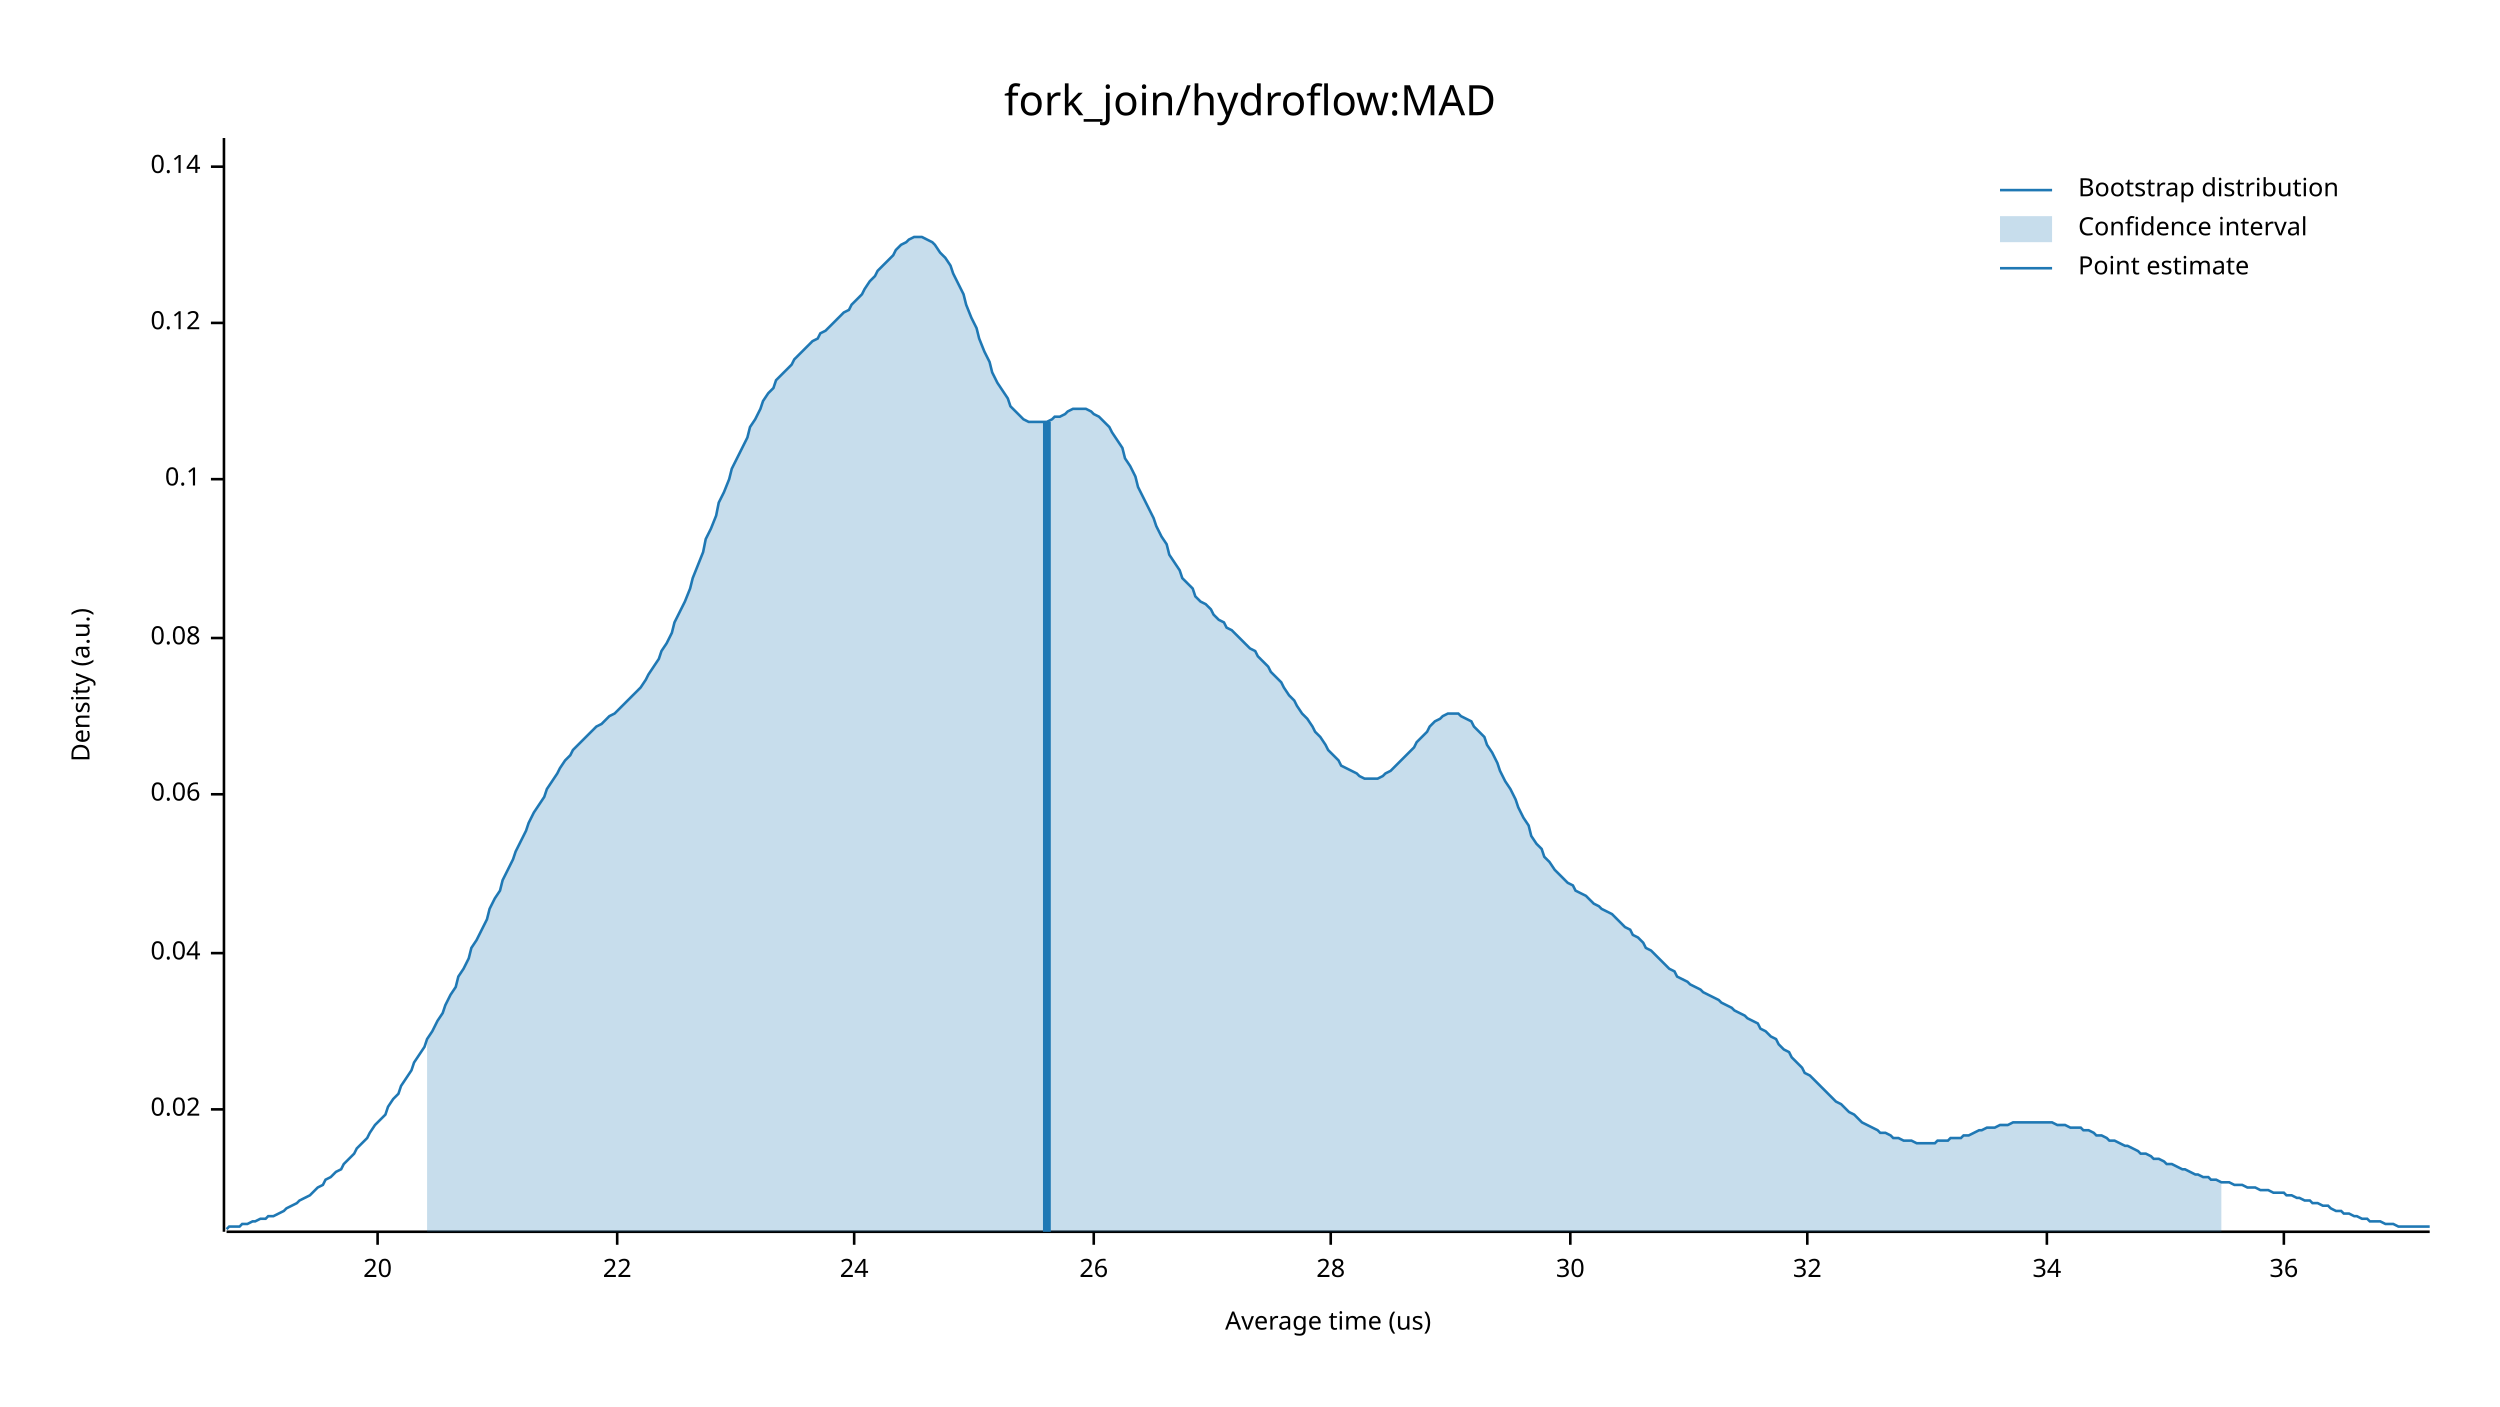
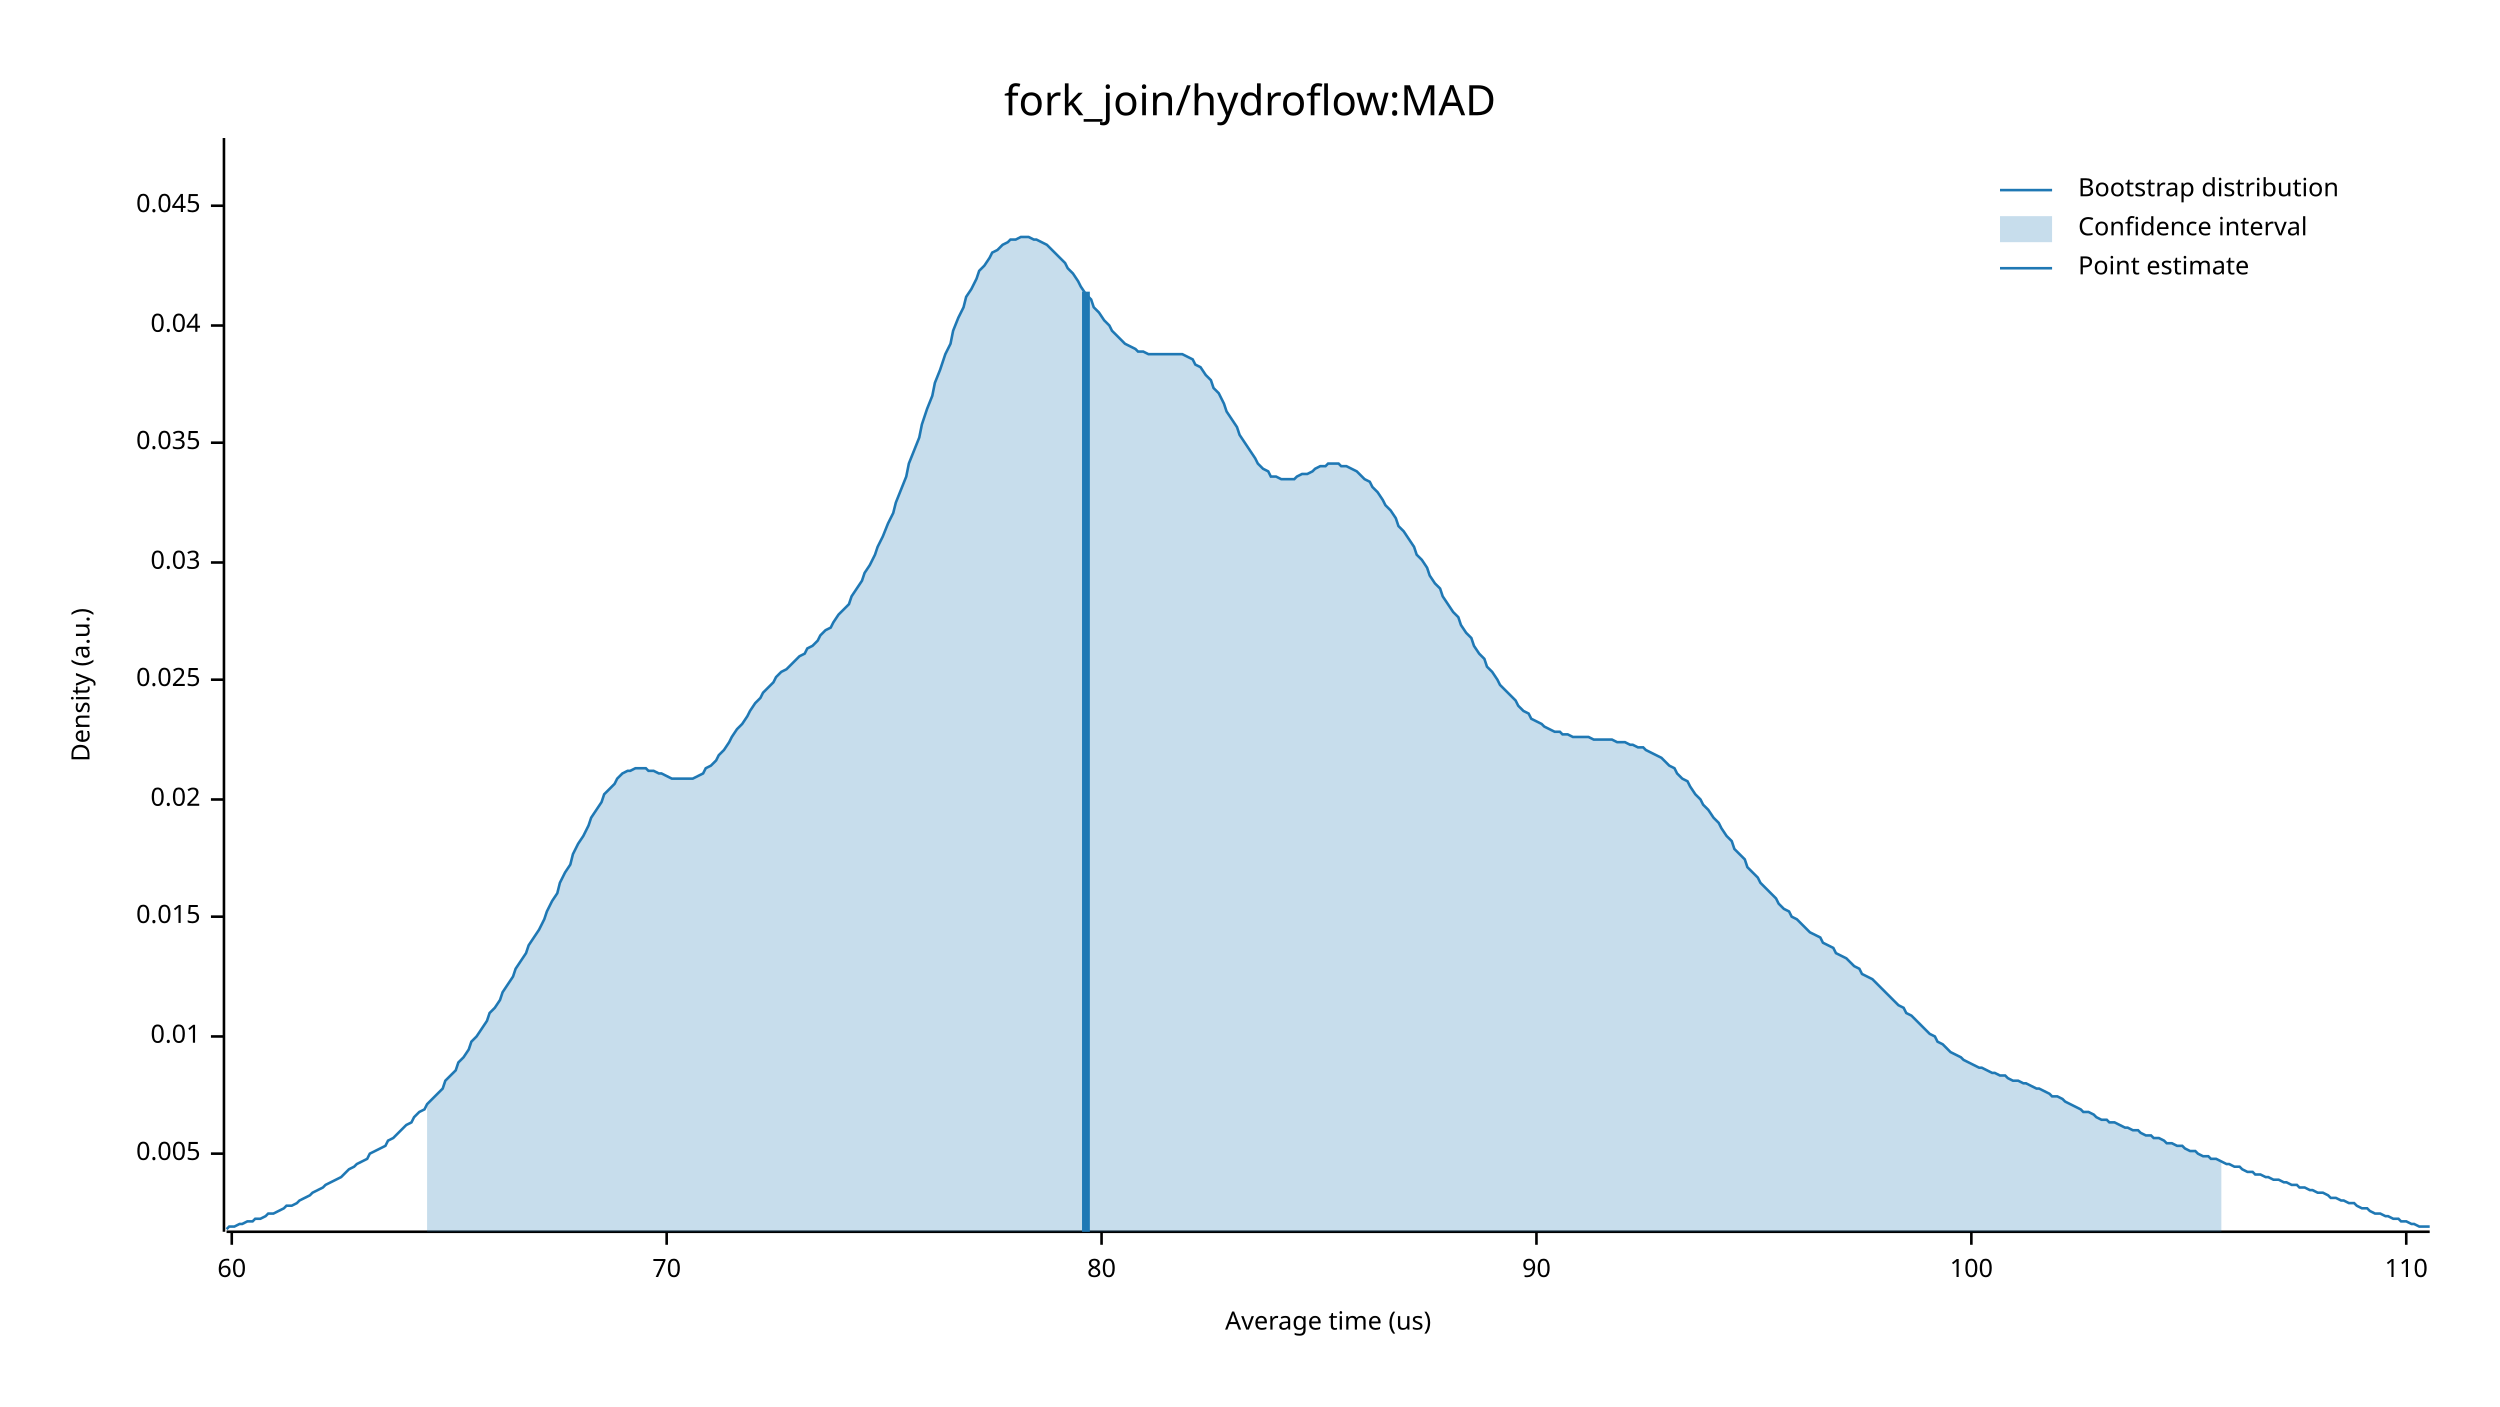
<svg xmlns="http://www.w3.org/2000/svg" width="960" height="540" viewBox="0 0 960 540">
  <text x="480" y="32" dy="0.76em" text-anchor="middle" font-family="sans-serif" font-size="16.129" opacity="1" fill="#000000">
fork_join/hydroflow:MAD
</text>
  <text x="27" y="263" dy="0.76em" text-anchor="middle" font-family="sans-serif" font-size="9.677" opacity="1" fill="#000000" transform="rotate(270, 27, 263)">
Density (a.u.)
</text>
  <text x="510" y="513" dy="-0.5ex" text-anchor="middle" font-family="sans-serif" font-size="9.677" opacity="1" fill="#000000">
Average time (us)
</text>
  <polyline fill="none" opacity="1" stroke="#000000" stroke-width="1" points="86,53 86,473 " />
-   <text x="77" y="426" dy="0.5ex" text-anchor="end" font-family="sans-serif" font-size="9.677" opacity="1" fill="#000000">
+   <text x="77" y="443" dy="0.5ex" text-anchor="end" font-family="sans-serif" font-size="9.677" opacity="1" fill="#000000">
+ 0.005
+ </text>
+   <polyline fill="none" opacity="1" stroke="#000000" stroke-width="1" points="81,443 86,443 " />
+   <text x="77" y="398" dy="0.5ex" text-anchor="end" font-family="sans-serif" font-size="9.677" opacity="1" fill="#000000">
+ 0.01
+ </text>
+   <polyline fill="none" opacity="1" stroke="#000000" stroke-width="1" points="81,398 86,398 " />
+   <text x="77" y="352" dy="0.5ex" text-anchor="end" font-family="sans-serif" font-size="9.677" opacity="1" fill="#000000">
+ 0.015
+ </text>
+   <polyline fill="none" opacity="1" stroke="#000000" stroke-width="1" points="81,352 86,352 " />
+   <text x="77" y="307" dy="0.5ex" text-anchor="end" font-family="sans-serif" font-size="9.677" opacity="1" fill="#000000">
0.02
</text>
-   <polyline fill="none" opacity="1" stroke="#000000" stroke-width="1" points="81,426 86,426 " />
-   <text x="77" y="366" dy="0.5ex" text-anchor="end" font-family="sans-serif" font-size="9.677" opacity="1" fill="#000000">
+   <polyline fill="none" opacity="1" stroke="#000000" stroke-width="1" points="81,307 86,307 " />
+   <text x="77" y="261" dy="0.5ex" text-anchor="end" font-family="sans-serif" font-size="9.677" opacity="1" fill="#000000">
+ 0.025
+ </text>
+   <polyline fill="none" opacity="1" stroke="#000000" stroke-width="1" points="81,261 86,261 " />
+   <text x="77" y="216" dy="0.5ex" text-anchor="end" font-family="sans-serif" font-size="9.677" opacity="1" fill="#000000">
+ 0.03
+ </text>
+   <polyline fill="none" opacity="1" stroke="#000000" stroke-width="1" points="81,216 86,216 " />
+   <text x="77" y="170" dy="0.5ex" text-anchor="end" font-family="sans-serif" font-size="9.677" opacity="1" fill="#000000">
+ 0.035
+ </text>
+   <polyline fill="none" opacity="1" stroke="#000000" stroke-width="1" points="81,170 86,170 " />
+   <text x="77" y="125" dy="0.5ex" text-anchor="end" font-family="sans-serif" font-size="9.677" opacity="1" fill="#000000">
0.04
</text>
-   <polyline fill="none" opacity="1" stroke="#000000" stroke-width="1" points="81,366 86,366 " />
-   <text x="77" y="305" dy="0.5ex" text-anchor="end" font-family="sans-serif" font-size="9.677" opacity="1" fill="#000000">
- 0.06
+   <polyline fill="none" opacity="1" stroke="#000000" stroke-width="1" points="81,125 86,125 " />
+   <text x="77" y="79" dy="0.5ex" text-anchor="end" font-family="sans-serif" font-size="9.677" opacity="1" fill="#000000">
+ 0.045
</text>
-   <polyline fill="none" opacity="1" stroke="#000000" stroke-width="1" points="81,305 86,305 " />
-   <text x="77" y="245" dy="0.5ex" text-anchor="end" font-family="sans-serif" font-size="9.677" opacity="1" fill="#000000">
- 0.08
+   <polyline fill="none" opacity="1" stroke="#000000" stroke-width="1" points="81,79 86,79 " />
+   <polyline fill="none" opacity="1" stroke="#000000" stroke-width="1" points="87,473 933,473 " />
+   <text x="89" y="483" dy="0.76em" text-anchor="middle" font-family="sans-serif" font-size="9.677" opacity="1" fill="#000000">
+ 60
</text>
-   <polyline fill="none" opacity="1" stroke="#000000" stroke-width="1" points="81,245 86,245 " />
-   <text x="77" y="184" dy="0.5ex" text-anchor="end" font-family="sans-serif" font-size="9.677" opacity="1" fill="#000000">
- 0.1
+   <polyline fill="none" opacity="1" stroke="#000000" stroke-width="1" points="89,473 89,478 " />
+   <text x="256" y="483" dy="0.76em" text-anchor="middle" font-family="sans-serif" font-size="9.677" opacity="1" fill="#000000">
+ 70
</text>
-   <polyline fill="none" opacity="1" stroke="#000000" stroke-width="1" points="81,184 86,184 " />
-   <text x="77" y="124" dy="0.5ex" text-anchor="end" font-family="sans-serif" font-size="9.677" opacity="1" fill="#000000">
- 0.12
+   <polyline fill="none" opacity="1" stroke="#000000" stroke-width="1" points="256,473 256,478 " />
+   <text x="423" y="483" dy="0.76em" text-anchor="middle" font-family="sans-serif" font-size="9.677" opacity="1" fill="#000000">
+ 80
</text>
-   <polyline fill="none" opacity="1" stroke="#000000" stroke-width="1" points="81,124 86,124 " />
-   <text x="77" y="64" dy="0.5ex" text-anchor="end" font-family="sans-serif" font-size="9.677" opacity="1" fill="#000000">
- 0.14
+   <polyline fill="none" opacity="1" stroke="#000000" stroke-width="1" points="423,473 423,478 " />
+   <text x="590" y="483" dy="0.76em" text-anchor="middle" font-family="sans-serif" font-size="9.677" opacity="1" fill="#000000">
+ 90
</text>
-   <polyline fill="none" opacity="1" stroke="#000000" stroke-width="1" points="81,64 86,64 " />
-   <polyline fill="none" opacity="1" stroke="#000000" stroke-width="1" points="87,473 933,473 " />
-   <text x="145" y="483" dy="0.76em" text-anchor="middle" font-family="sans-serif" font-size="9.677" opacity="1" fill="#000000">
- 20
+   <polyline fill="none" opacity="1" stroke="#000000" stroke-width="1" points="590,473 590,478 " />
+   <text x="757" y="483" dy="0.76em" text-anchor="middle" font-family="sans-serif" font-size="9.677" opacity="1" fill="#000000">
+ 100
</text>
-   <polyline fill="none" opacity="1" stroke="#000000" stroke-width="1" points="145,473 145,478 " />
-   <text x="237" y="483" dy="0.76em" text-anchor="middle" font-family="sans-serif" font-size="9.677" opacity="1" fill="#000000">
- 22
+   <polyline fill="none" opacity="1" stroke="#000000" stroke-width="1" points="757,473 757,478 " />
+   <text x="924" y="483" dy="0.76em" text-anchor="middle" font-family="sans-serif" font-size="9.677" opacity="1" fill="#000000">
+ 110
</text>
-   <polyline fill="none" opacity="1" stroke="#000000" stroke-width="1" points="237,473 237,478 " />
-   <text x="328" y="483" dy="0.76em" text-anchor="middle" font-family="sans-serif" font-size="9.677" opacity="1" fill="#000000">
- 24
- </text>
-   <polyline fill="none" opacity="1" stroke="#000000" stroke-width="1" points="328,473 328,478 " />
-   <text x="420" y="483" dy="0.76em" text-anchor="middle" font-family="sans-serif" font-size="9.677" opacity="1" fill="#000000">
- 26
- </text>
-   <polyline fill="none" opacity="1" stroke="#000000" stroke-width="1" points="420,473 420,478 " />
-   <text x="511" y="483" dy="0.76em" text-anchor="middle" font-family="sans-serif" font-size="9.677" opacity="1" fill="#000000">
- 28
- </text>
-   <polyline fill="none" opacity="1" stroke="#000000" stroke-width="1" points="511,473 511,478 " />
-   <text x="603" y="483" dy="0.76em" text-anchor="middle" font-family="sans-serif" font-size="9.677" opacity="1" fill="#000000">
- 30
- </text>
-   <polyline fill="none" opacity="1" stroke="#000000" stroke-width="1" points="603,473 603,478 " />
-   <text x="694" y="483" dy="0.76em" text-anchor="middle" font-family="sans-serif" font-size="9.677" opacity="1" fill="#000000">
- 32
- </text>
-   <polyline fill="none" opacity="1" stroke="#000000" stroke-width="1" points="694,473 694,478 " />
-   <text x="786" y="483" dy="0.76em" text-anchor="middle" font-family="sans-serif" font-size="9.677" opacity="1" fill="#000000">
- 34
- </text>
-   <polyline fill="none" opacity="1" stroke="#000000" stroke-width="1" points="786,473 786,478 " />
-   <text x="877" y="483" dy="0.76em" text-anchor="middle" font-family="sans-serif" font-size="9.677" opacity="1" fill="#000000">
- 36
- </text>
-   <polyline fill="none" opacity="1" stroke="#000000" stroke-width="1" points="877,473 877,478 " />
-   <polyline fill="none" opacity="1" stroke="#1F78B4" stroke-width="1" points="87,472 88,471 90,471 92,471 93,470 95,470 97,469 98,469 100,468 102,468 103,467 105,467 107,466 109,465 110,464 112,463 114,462 115,461 117,460 119,459 120,458 122,456 124,455 125,453 127,452 129,450 131,449 132,447 134,445 136,443 137,441 139,439 141,437 142,435 144,432 146,430 148,428 149,425 151,422 153,420 154,417 156,414 158,411 159,408 161,405 163,402 164,399 166,396 168,392 170,389 171,386 173,382 175,379 176,375 178,372 180,368 181,364 183,361 185,357 187,353 188,349 190,345 192,342 193,338 195,334 197,330 198,327 200,323 202,319 203,316 205,312 207,309 209,306 210,303 212,300 214,297 215,295 217,292 219,290 220,288 222,286 224,284 226,282 227,281 229,279 231,278 232,277 234,275 236,274 237,273 239,271 241,269 242,268 244,266 246,264 248,261 249,259 251,256 253,253 254,250 256,247 258,243 259,239 261,235 263,231 265,226 266,222 268,217 270,212 271,207 273,203 275,198 276,193 278,189 280,184 281,180 283,176 285,172 287,168 288,164 290,161 292,157 293,154 295,151 297,149 298,146 300,144 302,142 304,140 305,138 307,136 309,134 310,133 312,131 314,130 315,128 317,127 319,125 320,124 322,122 324,120 326,119 327,117 329,115 331,113 332,111 334,108 336,106 337,104 339,102 341,100 343,98 344,96 346,94 348,93 349,92 351,91 353,91 354,91 356,92 358,93 359,94 361,97 363,99 365,102 366,105 368,109 370,113 371,117 373,122 375,126 376,130 378,135 380,139 381,143 383,147 385,150 387,153 388,156 390,158 392,160 393,161 395,162 397,162 398,162 400,162 402,162 404,161 405,160 407,160 409,159 410,158 412,157 414,157 415,157 417,157 419,158 420,159 422,160 424,162 426,164 427,166 429,169 431,172 432,176 434,179 436,183 437,187 439,191 441,195 443,199 444,202 446,206 448,209 449,213 451,216 453,219 454,222 456,224 458,226 459,229 461,231 463,232 465,234 466,236 468,238 470,239 471,241 473,242 475,244 476,245 478,247 480,249 482,250 483,252 485,254 487,256 488,258 490,260 492,262 493,264 495,267 497,269 498,271 500,274 502,276 504,279 505,281 507,283 509,286 510,288 512,290 514,292 515,294 517,295 519,296 521,297 522,298 524,299 526,299 527,299 529,299 531,298 532,297 534,296 536,294 537,293 539,291 541,289 543,287 544,285 546,283 548,281 549,279 551,277 553,276 554,275 556,274 558,274 560,274 561,275 563,276 565,277 566,279 568,281 570,283 571,286 573,289 575,293 576,296 578,300 580,303 582,307 583,310 585,314 587,317 588,321 590,324 592,326 593,329 595,331 597,334 599,336 600,337 602,339 604,340 605,342 607,343 609,344 610,345 612,347 614,348 615,349 617,350 619,351 621,353 622,354 624,356 626,357 627,359 629,360 631,362 632,364 634,365 636,367 638,369 639,370 641,372 643,373 644,375 646,376 648,377 649,378 651,379 653,380 654,381 656,382 658,383 660,384 661,385 663,386 665,387 666,388 668,389 670,390 671,391 673,392 675,393 676,395 678,396 680,398 682,399 683,401 685,403 687,404 688,406 690,408 692,410 693,412 695,413 697,415 699,417 700,418 702,420 704,422 705,423 707,424 709,426 710,427 712,428 714,430 715,431 717,432 719,433 721,434 722,435 724,435 726,436 727,437 729,437 731,438 732,438 734,438 736,439 738,439 739,439 741,439 743,439 744,438 746,438 748,438 749,437 751,437 753,437 754,436 756,436 758,435 760,434 761,434 763,433 765,433 766,433 768,432 770,432 771,432 773,431 775,431 777,431 778,431 780,431 782,431 783,431 785,431 787,431 788,431 790,432 792,432 793,432 795,433 797,433 799,433 800,434 802,434 804,435 805,436 807,436 809,437 810,438 812,438 814,439 816,440 817,440 819,441 821,442 822,443 824,443 826,444 827,445 829,445 831,446 832,447 834,447 836,448 838,449 839,449 841,450 843,451 844,451 846,452 848,452 849,453 851,453 853,454 855,454 856,454 858,455 860,455 861,455 863,456 865,456 866,456 868,457 870,457 871,457 873,458 875,458 877,458 878,459 880,459 882,460 883,460 885,461 887,461 888,462 890,462 892,463 894,463 895,464 897,465 899,465 900,466 902,466 904,467 905,467 907,468 909,468 910,469 912,469 914,469 916,470 917,470 919,470 921,471 922,471 924,471 926,471 927,471 929,471 931,471 933,471 " />
-   <polygon opacity="0.25" fill="#1F78B4" points="164,399 166,396 168,392 170,389 171,386 173,382 175,379 176,375 178,372 180,368 181,364 183,361 185,357 187,353 188,349 190,345 192,342 193,338 195,334 197,330 198,327 200,323 202,319 203,316 205,312 207,309 209,306 210,303 212,300 214,297 215,295 217,292 219,290 220,288 222,286 224,284 226,282 227,281 229,279 231,278 232,277 234,275 236,274 237,273 239,271 241,269 242,268 244,266 246,264 248,261 249,259 251,256 253,253 254,250 256,247 258,243 259,239 261,235 263,231 265,226 266,222 268,217 270,212 271,207 273,203 275,198 276,193 278,189 280,184 281,180 283,176 285,172 287,168 288,164 290,161 292,157 293,154 295,151 297,149 298,146 300,144 302,142 304,140 305,138 307,136 309,134 310,133 312,131 314,130 315,128 317,127 319,125 320,124 322,122 324,120 326,119 327,117 329,115 331,113 332,111 334,108 336,106 337,104 339,102 341,100 343,98 344,96 346,94 348,93 349,92 351,91 353,91 354,91 356,92 358,93 359,94 361,97 363,99 365,102 366,105 368,109 370,113 371,117 373,122 375,126 376,130 378,135 380,139 381,143 383,147 385,150 387,153 388,156 390,158 392,160 393,161 395,162 397,162 398,162 400,162 402,162 404,161 405,160 407,160 409,159 410,158 412,157 414,157 415,157 417,157 419,158 420,159 422,160 424,162 426,164 427,166 429,169 431,172 432,176 434,179 436,183 437,187 439,191 441,195 443,199 444,202 446,206 448,209 449,213 451,216 453,219 454,222 456,224 458,226 459,229 461,231 463,232 465,234 466,236 468,238 470,239 471,241 473,242 475,244 476,245 478,247 480,249 482,250 483,252 485,254 487,256 488,258 490,260 492,262 493,264 495,267 497,269 498,271 500,274 502,276 504,279 505,281 507,283 509,286 510,288 512,290 514,292 515,294 517,295 519,296 521,297 522,298 524,299 526,299 527,299 529,299 531,298 532,297 534,296 536,294 537,293 539,291 541,289 543,287 544,285 546,283 548,281 549,279 551,277 553,276 554,275 556,274 558,274 560,274 561,275 563,276 565,277 566,279 568,281 570,283 571,286 573,289 575,293 576,296 578,300 580,303 582,307 583,310 585,314 587,317 588,321 590,324 592,326 593,329 595,331 597,334 599,336 600,337 602,339 604,340 605,342 607,343 609,344 610,345 612,347 614,348 615,349 617,350 619,351 621,353 622,354 624,356 626,357 627,359 629,360 631,362 632,364 634,365 636,367 638,369 639,370 641,372 643,373 644,375 646,376 648,377 649,378 651,379 653,380 654,381 656,382 658,383 660,384 661,385 663,386 665,387 666,388 668,389 670,390 671,391 673,392 675,393 676,395 678,396 680,398 682,399 683,401 685,403 687,404 688,406 690,408 692,410 693,412 695,413 697,415 699,417 700,418 702,420 704,422 705,423 707,424 709,426 710,427 712,428 714,430 715,431 717,432 719,433 721,434 722,435 724,435 726,436 727,437 729,437 731,438 732,438 734,438 736,439 738,439 739,439 741,439 743,439 744,438 746,438 748,438 749,437 751,437 753,437 754,436 756,436 758,435 760,434 761,434 763,433 765,433 766,433 768,432 770,432 771,432 773,431 775,431 777,431 778,431 780,431 782,431 783,431 785,431 787,431 788,431 790,432 792,432 793,432 795,433 797,433 799,433 800,434 802,434 804,435 805,436 807,436 809,437 810,438 812,438 814,439 816,440 817,440 819,441 821,442 822,443 824,443 826,444 827,445 829,445 831,446 832,447 834,447 836,448 838,449 839,449 841,450 843,451 844,451 846,452 848,452 849,453 851,453 853,454 853,473 164,473 " />
-   <polyline fill="none" opacity="1" stroke="#1F78B4" stroke-width="3" points="402,473 402,162 " />
+   <polyline fill="none" opacity="1" stroke="#000000" stroke-width="1" points="924,473 924,478 " />
+   <polyline fill="none" opacity="1" stroke="#1F78B4" stroke-width="1" points="87,472 88,471 90,471 92,470 93,470 95,469 97,469 98,468 100,468 102,467 103,466 105,466 107,465 109,464 110,463 112,463 114,462 115,461 117,460 119,459 120,458 122,457 124,456 125,455 127,454 129,453 131,452 132,451 134,449 136,448 137,447 139,446 141,445 142,443 144,442 146,441 148,440 149,438 151,437 153,435 154,434 156,432 158,431 159,429 161,427 163,426 164,424 166,422 168,420 170,418 171,415 173,413 175,411 176,408 178,406 180,403 181,400 183,398 185,395 187,392 188,389 190,387 192,384 193,381 195,378 197,375 198,372 200,369 202,366 203,363 205,360 207,357 209,353 210,350 212,346 214,343 215,339 217,335 219,332 220,328 222,324 224,321 226,317 227,314 229,311 231,308 232,305 234,303 236,301 237,299 239,297 241,296 242,296 244,295 246,295 248,295 249,296 251,296 253,297 254,297 256,298 258,299 259,299 261,299 263,299 265,299 266,299 268,298 270,297 271,295 273,294 275,292 276,290 278,288 280,285 281,283 283,280 285,278 287,275 288,273 290,270 292,268 293,266 295,264 297,262 298,260 300,258 302,257 304,255 305,254 307,252 309,251 310,249 312,248 314,246 315,244 317,242 319,241 320,239 322,236 324,234 326,232 327,229 329,226 331,223 332,220 334,217 336,213 337,210 339,206 341,201 343,197 344,193 346,188 348,183 349,178 351,173 353,168 354,163 356,157 358,152 359,147 361,142 363,136 365,132 366,127 368,122 370,118 371,114 373,111 375,107 376,104 378,102 380,99 381,97 383,96 385,94 387,93 388,92 390,92 392,91 393,91 395,91 397,92 398,92 400,93 402,94 404,96 405,97 407,99 409,101 410,103 412,105 414,108 415,110 417,113 419,115 420,118 422,120 424,123 426,125 427,127 429,129 431,131 432,132 434,133 436,134 437,135 439,135 441,136 443,136 444,136 446,136 448,136 449,136 451,136 453,136 454,136 456,137 458,138 459,140 461,141 463,144 465,146 466,149 468,151 470,155 471,158 473,161 475,164 476,167 478,170 480,173 482,176 483,178 485,180 487,181 488,183 490,183 492,184 493,184 495,184 497,184 498,183 500,182 502,182 504,181 505,180 507,179 509,179 510,178 512,178 514,178 515,179 517,179 519,180 521,181 522,182 524,184 526,185 527,187 529,189 531,192 532,194 534,196 536,199 537,202 539,204 541,207 543,210 544,213 546,215 548,218 549,221 551,224 553,226 554,229 556,232 558,235 560,237 561,240 563,243 565,245 566,248 568,251 570,253 571,256 573,258 575,261 576,263 578,265 580,267 582,269 583,271 585,273 587,274 588,276 590,277 592,278 593,279 595,280 597,281 599,281 600,282 602,282 604,283 605,283 607,283 609,283 610,283 612,284 614,284 615,284 617,284 619,284 621,285 622,285 624,285 626,286 627,286 629,287 631,287 632,288 634,289 636,290 638,291 639,292 641,294 643,295 644,297 646,299 648,300 649,302 651,305 653,307 654,309 656,311 658,314 660,316 661,318 663,321 665,323 666,326 668,328 670,330 671,333 673,335 675,337 676,339 678,341 680,343 682,345 683,347 685,349 687,350 688,352 690,353 692,355 693,356 695,358 697,359 699,360 700,362 702,363 704,364 705,366 707,367 709,368 710,369 712,371 714,372 715,374 717,375 719,376 721,378 722,379 724,381 726,383 727,384 729,386 731,387 732,389 734,390 736,392 738,394 739,395 741,397 743,398 744,400 746,401 748,403 749,404 751,405 753,406 754,407 756,408 758,409 760,410 761,410 763,411 765,412 766,412 768,413 770,413 771,414 773,415 775,415 777,416 778,416 780,417 782,418 783,418 785,419 787,420 788,421 790,421 792,422 793,423 795,424 797,425 799,426 800,427 802,427 804,428 805,429 807,430 809,430 810,431 812,431 814,432 816,433 817,433 819,434 821,434 822,435 824,436 826,436 827,437 829,437 831,438 832,439 834,439 836,440 838,440 839,441 841,442 843,442 844,443 846,444 848,444 849,445 851,445 853,446 855,447 856,447 858,448 860,448 861,449 863,450 865,450 866,451 868,451 870,452 871,452 873,453 875,453 877,454 878,454 880,455 882,455 883,456 885,456 887,457 888,457 890,458 892,458 894,459 895,460 897,460 899,461 900,461 902,462 904,462 905,463 907,464 909,464 910,465 912,466 914,466 916,467 917,467 919,468 921,468 922,469 924,469 926,470 927,470 929,471 931,471 933,471 " />
+   <polygon opacity="0.25" fill="#1F78B4" points="164,424 166,422 168,420 170,418 171,415 173,413 175,411 176,408 178,406 180,403 181,400 183,398 185,395 187,392 188,389 190,387 192,384 193,381 195,378 197,375 198,372 200,369 202,366 203,363 205,360 207,357 209,353 210,350 212,346 214,343 215,339 217,335 219,332 220,328 222,324 224,321 226,317 227,314 229,311 231,308 232,305 234,303 236,301 237,299 239,297 241,296 242,296 244,295 246,295 248,295 249,296 251,296 253,297 254,297 256,298 258,299 259,299 261,299 263,299 265,299 266,299 268,298 270,297 271,295 273,294 275,292 276,290 278,288 280,285 281,283 283,280 285,278 287,275 288,273 290,270 292,268 293,266 295,264 297,262 298,260 300,258 302,257 304,255 305,254 307,252 309,251 310,249 312,248 314,246 315,244 317,242 319,241 320,239 322,236 324,234 326,232 327,229 329,226 331,223 332,220 334,217 336,213 337,210 339,206 341,201 343,197 344,193 346,188 348,183 349,178 351,173 353,168 354,163 356,157 358,152 359,147 361,142 363,136 365,132 366,127 368,122 370,118 371,114 373,111 375,107 376,104 378,102 380,99 381,97 383,96 385,94 387,93 388,92 390,92 392,91 393,91 395,91 397,92 398,92 400,93 402,94 404,96 405,97 407,99 409,101 410,103 412,105 414,108 415,110 417,113 419,115 420,118 422,120 424,123 426,125 427,127 429,129 431,131 432,132 434,133 436,134 437,135 439,135 441,136 443,136 444,136 446,136 448,136 449,136 451,136 453,136 454,136 456,137 458,138 459,140 461,141 463,144 465,146 466,149 468,151 470,155 471,158 473,161 475,164 476,167 478,170 480,173 482,176 483,178 485,180 487,181 488,183 490,183 492,184 493,184 495,184 497,184 498,183 500,182 502,182 504,181 505,180 507,179 509,179 510,178 512,178 514,178 515,179 517,179 519,180 521,181 522,182 524,184 526,185 527,187 529,189 531,192 532,194 534,196 536,199 537,202 539,204 541,207 543,210 544,213 546,215 548,218 549,221 551,224 553,226 554,229 556,232 558,235 560,237 561,240 563,243 565,245 566,248 568,251 570,253 571,256 573,258 575,261 576,263 578,265 580,267 582,269 583,271 585,273 587,274 588,276 590,277 592,278 593,279 595,280 597,281 599,281 600,282 602,282 604,283 605,283 607,283 609,283 610,283 612,284 614,284 615,284 617,284 619,284 621,285 622,285 624,285 626,286 627,286 629,287 631,287 632,288 634,289 636,290 638,291 639,292 641,294 643,295 644,297 646,299 648,300 649,302 651,305 653,307 654,309 656,311 658,314 660,316 661,318 663,321 665,323 666,326 668,328 670,330 671,333 673,335 675,337 676,339 678,341 680,343 682,345 683,347 685,349 687,350 688,352 690,353 692,355 693,356 695,358 697,359 699,360 700,362 702,363 704,364 705,366 707,367 709,368 710,369 712,371 714,372 715,374 717,375 719,376 721,378 722,379 724,381 726,383 727,384 729,386 731,387 732,389 734,390 736,392 738,394 739,395 741,397 743,398 744,400 746,401 748,403 749,404 751,405 753,406 754,407 756,408 758,409 760,410 761,410 763,411 765,412 766,412 768,413 770,413 771,414 773,415 775,415 777,416 778,416 780,417 782,418 783,418 785,419 787,420 788,421 790,421 792,422 793,423 795,424 797,425 799,426 800,427 802,427 804,428 805,429 807,430 809,430 810,431 812,431 814,432 816,433 817,433 819,434 821,434 822,435 824,436 826,436 827,437 829,437 831,438 832,439 834,439 836,440 838,440 839,441 841,442 843,442 844,443 846,444 848,444 849,445 851,445 853,446 853,473 164,473 " />
+   <polyline fill="none" opacity="1" stroke="#1F78B4" stroke-width="3" points="417,473 417,112 " />
  <text x="798" y="68" dy="0.76em" text-anchor="start" font-family="sans-serif" font-size="9.677" opacity="1" fill="#000000">
Bootstrap distribution
</text>
  <text x="798" y="83" dy="0.76em" text-anchor="start" font-family="sans-serif" font-size="9.677" opacity="1" fill="#000000">
Confidence interval
</text>
  <text x="798" y="98" dy="0.76em" text-anchor="start" font-family="sans-serif" font-size="9.677" opacity="1" fill="#000000">
Point estimate
</text>
  <polyline fill="none" opacity="1" stroke="#1F78B4" stroke-width="1" points="768,73 788,73 " />
  <rect x="768" y="83" width="20" height="10" opacity="0.25" fill="#1F78B4" stroke="none" />
  <polyline fill="none" opacity="1" stroke="#1F78B4" stroke-width="1" points="768,103 788,103 " />
</svg>
